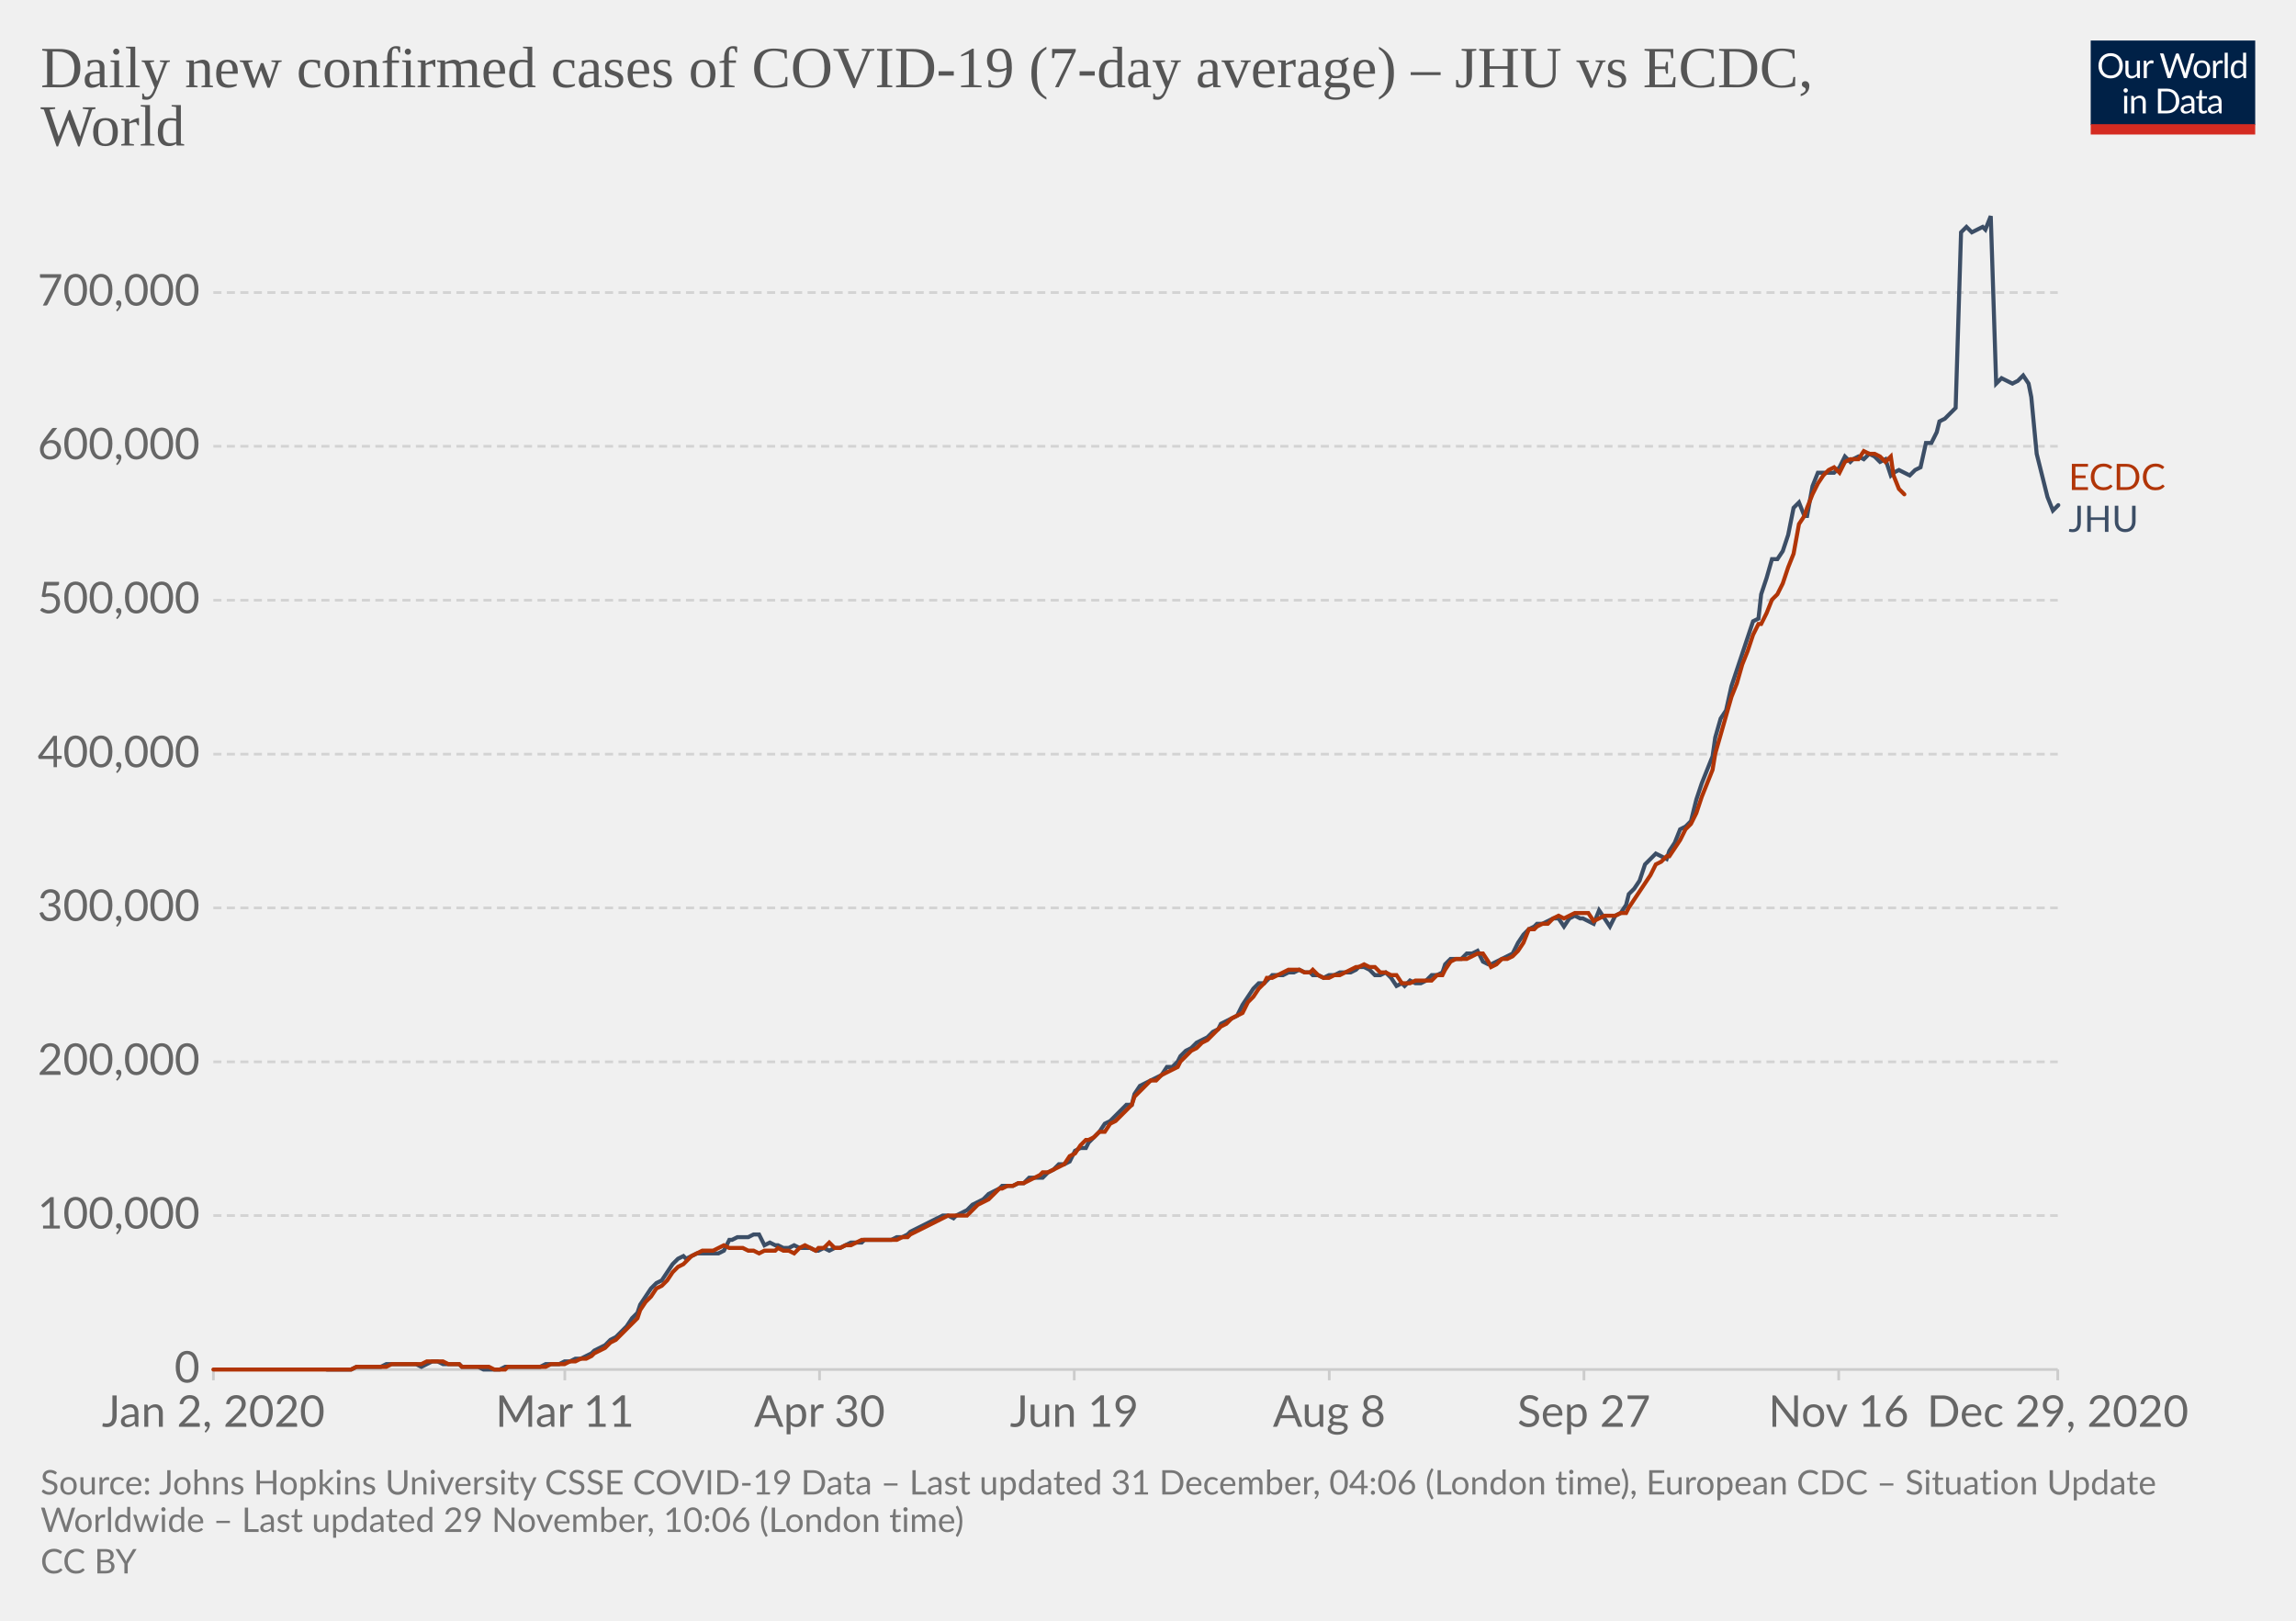
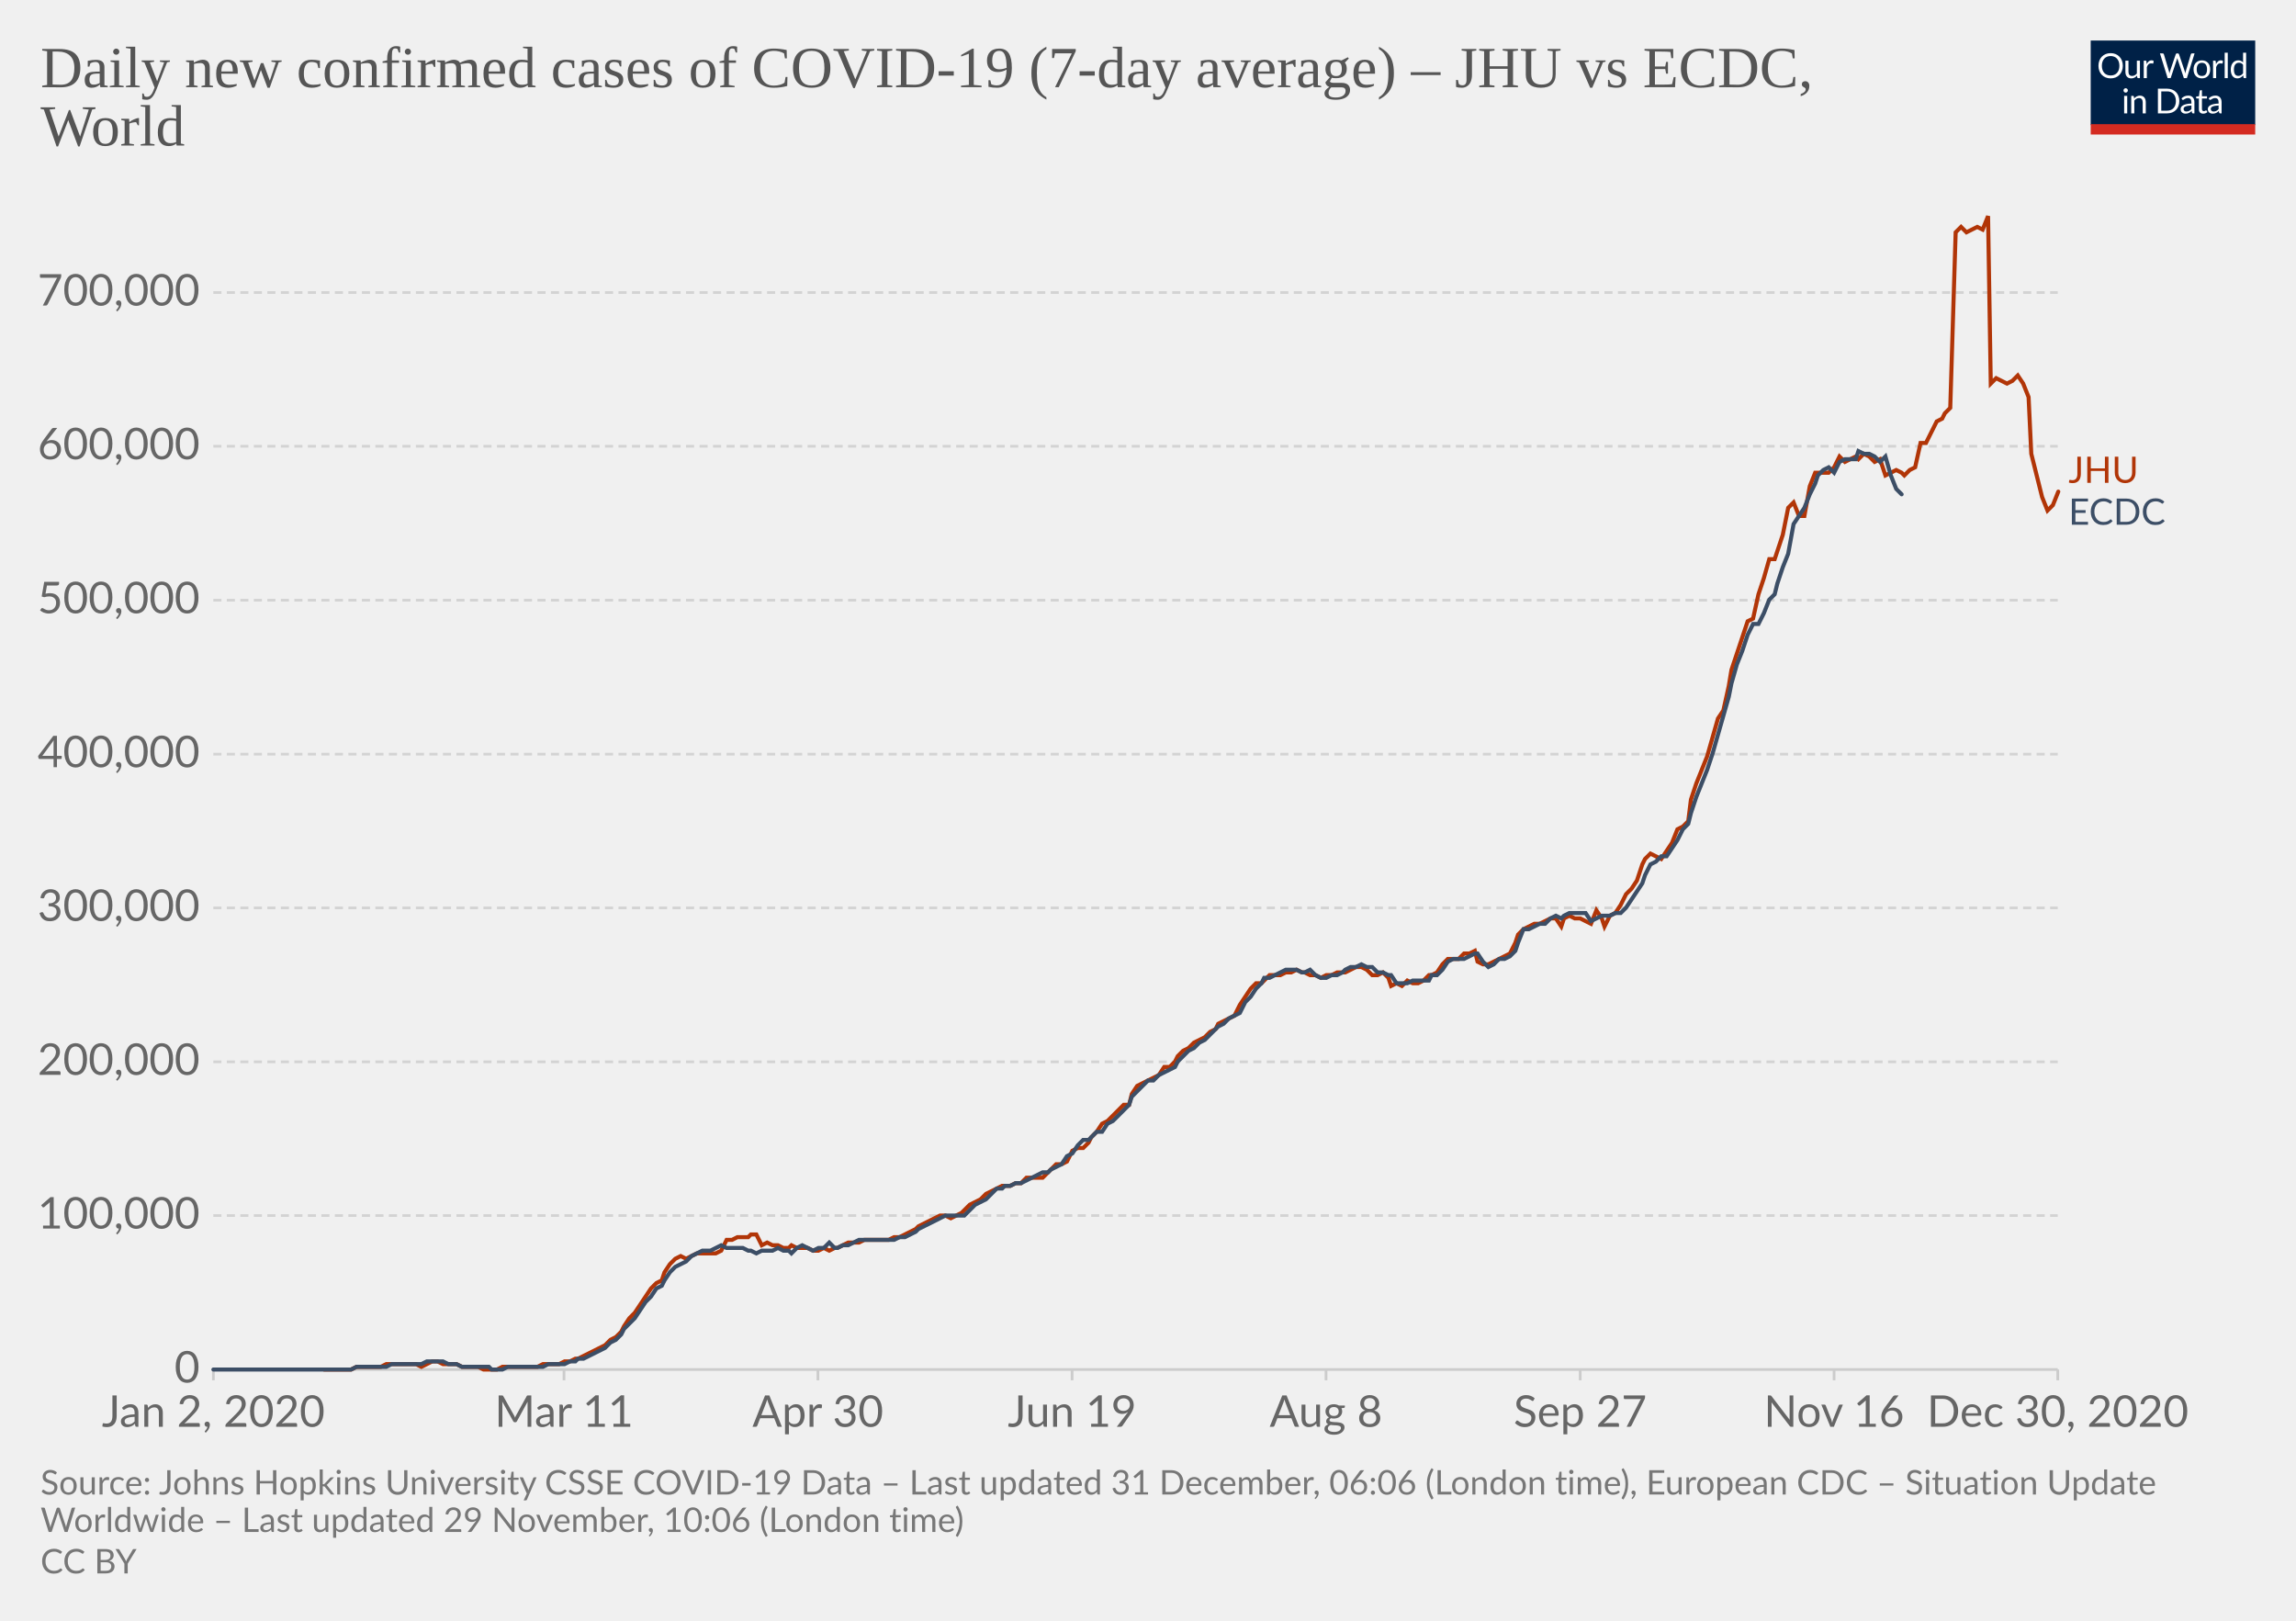
<svg xmlns="http://www.w3.org/2000/svg" version="1.1" style="background-color:#fff;-webkit-font-smoothing:antialiased" width="850" height="600" viewBox="0 0 850 600" font-family="Lato,'Helvetica Neue',Helvetica,Arial,sans-serif" font-size="18" text-rendering="optimizeLegibility">
  <g class="HeaderView">
    <g transform="matrix(.29 0 0 .29 774 15)">
      <svg width="210" height="120" viewBox="0 0 210 120" fill="none">
        <g clip-path="url(#clip0)">
          <path d="M0 0h210v107.89H0V0z" fill="#002147" />
          <path d="M40.98 32.25c0 2.36-.38 4.53-1.12 6.51a14.26 14.26 0 01-8.1 8.4c-1.9.78-4.02 1.17-6.34 1.17a16.6 16.6 0 01-6.33-1.17 14.31 14.31 0 01-8.08-8.4 18.29 18.29 0 01-1.12-6.51c0-2.36.38-4.53 1.12-6.5a14.32 14.32 0 018.07-8.44c1.92-.8 4.03-1.19 6.34-1.19 2.32 0 4.43.4 6.34 1.19 1.92.8 3.56 1.9 4.93 3.34a14.87 14.87 0 013.17 5.1 18.1 18.1 0 011.12 6.5zm-4.38 0c0-1.94-.26-3.68-.8-5.22a10.91 10.91 0 00-2.24-3.89 9.68 9.68 0 00-3.52-2.46 11.95 11.95 0 00-4.62-.86c-1.68 0-3.21.28-4.6.86a9.88 9.88 0 00-3.54 2.46 10.91 10.91 0 00-2.24 3.9c-.53 1.53-.8 3.27-.8 5.2 0 1.94.27 3.68.8 5.22a11.17 11.17 0 002.24 3.9 10.01 10.01 0 003.55 2.44c1.38.56 2.9.83 4.6.83 1.7 0 3.24-.27 4.61-.83a9.8 9.8 0 003.52-2.44 11.17 11.17 0 002.25-3.9c.53-1.54.8-3.28.8-5.21zm26.22-6.54V48H60.5c-.56 0-.9-.27-1.05-.81l-.31-2.4a12.45 12.45 0 01-3.26 2.6c-1.2.64-2.58.96-4.13.96-1.22 0-2.3-.2-3.24-.6a6.52 6.52 0 01-2.33-1.7 7.37 7.37 0 01-1.43-2.67c-.3-1.04-.46-2.2-.46-3.45V25.7h3.91v14.22c0 1.68.38 2.99 1.15 3.91.77.93 1.96 1.39 3.54 1.39 1.16 0 2.24-.27 3.23-.82a10.42 10.42 0 002.8-2.28V25.7h3.91zm8.61 4.47a9.94 9.94 0 012.6-3.56 5.64 5.64 0 013.76-1.3c.47 0 .92.05 1.34.15.44.1.83.27 1.17.49l-.3 2.92c-.09.37-.3.55-.66.55-.2 0-.5-.04-.9-.13a6.21 6.21 0 00-3.24.18c-.54.2-1.03.5-1.47.92-.42.4-.81.9-1.17 1.5-.33.58-.64 1.26-.92 2.02V48H67.7V25.71h2.25c.42 0 .72.08.88.25.16.16.27.44.33.83l.26 3.39zm61.16-13.7L122.75 48h-3.82l-7.99-24.05a21.95 21.95 0 01-.42-1.58 38.36 38.36 0 01-.44 1.58L102.05 48h-3.83L88.4 16.47h3.54c.38 0 .7.1.95.29.26.2.43.43.5.73l6.52 21.9c.1.4.2.83.28 1.28.1.46.2.94.29 1.46l.3-1.46c.12-.47.25-.9.38-1.27l7.41-21.91c.1-.25.26-.48.51-.69.27-.22.58-.33.95-.33h1.23c.38 0 .69.1.92.29.24.2.41.43.53.73l7.4 21.9a28.4 28.4 0 01.68 2.62 29.52 29.52 0 01.52-2.61l6.54-21.91c.07-.27.23-.5.48-.7.27-.21.58-.32.95-.32h3.32zm9.35 8.88c1.63 0 3.1.27 4.4.82a9.43 9.43 0 015.46 5.94c.5 1.4.74 2.98.74 4.73 0 1.76-.25 3.34-.74 4.75a9.43 9.43 0 01-5.46 5.92c-1.3.52-2.77.79-4.4.79-1.64 0-3.12-.27-4.44-.8a9.42 9.42 0 01-3.35-2.3c-.92-1-1.63-2.2-2.13-3.61-.49-1.41-.73-3-.73-4.75s.24-3.33.73-4.73c.5-1.43 1.2-2.64 2.13-3.63a9.4 9.4 0 013.35-2.31c1.32-.55 2.8-.82 4.44-.82zm0 19.89c2.2 0 3.84-.73 4.93-2.2 1.08-1.48 1.63-3.54 1.63-6.18 0-2.66-.55-4.72-1.63-6.2-1.09-1.49-2.73-2.23-4.93-2.23-1.12 0-2.09.2-2.93.57a5.7 5.7 0 00-2.06 1.65 7.5 7.5 0 00-1.24 2.67c-.26 1.04-.4 2.22-.4 3.54 0 2.64.55 4.7 1.64 6.18 1.1 1.47 2.76 2.2 4.99 2.2zm17.97-15.07a9.94 9.94 0 012.6-3.56 5.64 5.64 0 013.76-1.3c.47 0 .91.05 1.34.15.44.1.83.27 1.16.49l-.28 2.92c-.09.37-.31.55-.66.55-.2 0-.5-.04-.9-.13a6.2 6.2 0 00-3.24.18c-.54.2-1.03.5-1.47.92-.43.4-.82.9-1.17 1.5a13.1 13.1 0 00-.92 2.02V48h-3.94V25.71h2.24c.43 0 .72.08.88.25.17.16.28.44.33.83l.27 3.39zm15.04-14.59V48h-3.92V15.6h3.92zm19.55 15.43a6.22 6.22 0 00-2.38-2.05 6.7 6.7 0 00-2.86-.6c-2.07 0-3.66.75-4.77 2.23-1.12 1.48-1.68 3.6-1.68 6.33 0 1.46.13 2.7.38 3.74a7.29 7.29 0 001.1 2.56 4.35 4.35 0 001.78 1.45c.7.3 1.5.46 2.4.46 1.29 0 2.41-.3 3.36-.88a9.6 9.6 0 002.67-2.49V31.02zm3.91-15.43V48h-2.33c-.56 0-.9-.27-1.06-.81l-.35-2.71a12.13 12.13 0 01-3.25 2.77 8.28 8.28 0 01-4.23 1.06 7.31 7.31 0 01-6.14-2.9c-.73-.96-1.3-2.15-1.69-3.57a18.35 18.35 0 01.07-9.48 11.29 11.29 0 011.89-3.7 8.7 8.7 0 017.06-3.34 7.96 7.96 0 016.12 2.62V15.59h3.91zM46.61 70.71V93H42.7V70.71h3.91zm.84-7c0 .39-.08.75-.24 1.09a2.81 2.81 0 01-1.52 1.47 2.67 2.67 0 01-2.16 0 2.9 2.9 0 01-1.45-1.47 2.67 2.67 0 010-2.16c.15-.35.35-.65.6-.9.25-.27.53-.47.85-.62a2.67 2.67 0 012.16 0c.35.15.65.35.9.62.27.25.47.55.62.9.16.34.24.7.24 1.08zm7.97 10.24c.49-.54 1-1.04 1.54-1.48a9.85 9.85 0 013.66-1.84 8.96 8.96 0 015.43.35c.94.4 1.72.97 2.33 1.71a7.36 7.36 0 011.43 2.67c.32 1.04.49 2.19.49 3.45V93h-3.94V78.81c0-1.69-.4-3-1.17-3.92-.76-.93-1.93-1.4-3.5-1.4a6.6 6.6 0 00-3.25.83c-1 .56-1.92 1.31-2.77 2.27V93h-3.94V70.71h2.35c.56 0 .9.28 1.04.82l.3 2.42zm57.7 3.3c0 2.36-.37 4.5-1.11 6.44a14.3 14.3 0 01-3.17 4.98 14.1 14.1 0 01-4.93 3.2c-1.9.76-4.02 1.13-6.33 1.13H85.8V61.47h11.77c2.31 0 4.42.39 6.33 1.15a13.8 13.8 0 018.1 8.18 17.75 17.75 0 011.12 6.45zm-4.37 0c0-1.94-.26-3.67-.8-5.2a10.94 10.94 0 00-2.23-3.87 9.57 9.57 0 00-3.53-2.42 12.23 12.23 0 00-4.61-.83h-7.5v24.62h7.5c1.7 0 3.24-.28 4.61-.84a9.7 9.7 0 003.53-2.4 10.94 10.94 0 002.24-3.87c.53-1.53.8-3.26.8-5.2zm19.8 5.72c-1.8.06-3.34.2-4.62.44-1.26.22-2.3.51-3.1.88-.8.36-1.37.8-1.74 1.3-.35.5-.53 1.05-.53 1.67 0 .58.1 1.1.3 1.52a3 3 0 00.76 1.05c.34.27.73.46 1.17.6.45.11.94.17 1.45.17a7.28 7.28 0 003.5-.81 11.95 11.95 0 002.82-2.2v-4.62zm-12.65-9.11a12.73 12.73 0 013.98-2.66c1.43-.59 3-.88 4.73-.88 1.25 0 2.36.2 3.33.61a6.81 6.81 0 013.94 4.38c.33 1.04.5 2.19.5 3.43V93h-1.74a1.8 1.8 0 01-.88-.18c-.2-.13-.36-.38-.48-.74l-.44-2.12c-.59.55-1.16 1.03-1.72 1.46a9.48 9.48 0 01-3.74 1.7c-.69.15-1.46.23-2.3.23-.87 0-1.69-.12-2.45-.35a5.34 5.34 0 01-3.34-2.93 6.64 6.64 0 01-.49-2.64c0-.88.25-1.72.73-2.53a6.33 6.33 0 012.35-2.17c1.09-.63 2.5-1.15 4.25-1.54 1.75-.41 3.89-.65 6.42-.7v-1.75c0-1.73-.37-3.03-1.12-3.91-.75-.9-1.84-1.34-3.28-1.34-.97 0-1.78.12-2.44.37-.64.23-1.2.5-1.7.81l-1.23.82c-.33.23-.67.35-1 .35-.27 0-.5-.07-.69-.2a2.1 2.1 0 01-.48-.53l-.7-1.25zm27.67 19.5c-1.76 0-3.12-.5-4.07-1.48-.94-.98-1.41-2.4-1.41-4.25V74h-2.68a.9.9 0 01-.6-.2c-.16-.14-.24-.36-.24-.66v-1.56l3.65-.46.9-6.89a.9.9 0 01.29-.52.88.88 0 01.62-.22H142v7.67h6.44V74H142v13.38c0 .94.22 1.63.68 2.09.45.45 1.04.68 1.76.68a3.21 3.21 0 001.85-.53l.55-.35c.16-.12.3-.18.41-.18.2 0 .4.13.55.38l1.15 1.87a7.45 7.45 0 01-2.44 1.5c-.96.35-1.94.52-2.95.52zm19.68-10.4c-1.8.07-3.34.21-4.62.45-1.26.22-2.3.51-3.1.88-.8.36-1.37.8-1.74 1.3-.35.5-.53 1.05-.53 1.67 0 .58.1 1.1.3 1.52.18.42.44.77.76 1.05.34.27.73.46 1.17.6.45.11.94.17 1.45.17a7.3 7.3 0 003.5-.81 12.04 12.04 0 002.82-2.2v-4.62zm-12.65-9.1a12.72 12.72 0 013.99-2.66c1.42-.59 3-.88 4.72-.88 1.25 0 2.36.2 3.33.61a6.81 6.81 0 013.94 4.38c.33 1.04.5 2.19.5 3.43V93h-1.74a1.8 1.8 0 01-.88-.18c-.2-.13-.36-.38-.48-.74l-.44-2.12c-.59.55-1.16 1.03-1.72 1.46a9.48 9.48 0 01-3.74 1.7c-.69.15-1.46.23-2.3.23-.87 0-1.69-.12-2.45-.35a5.33 5.33 0 01-3.34-2.93 6.62 6.62 0 01-.49-2.64c0-.88.25-1.72.73-2.53a6.33 6.33 0 012.35-2.17c1.09-.63 2.5-1.15 4.25-1.54a31.2 31.2 0 016.42-.7v-1.75c0-1.73-.37-3.03-1.12-3.91-.75-.9-1.84-1.34-3.28-1.34-.97 0-1.78.12-2.44.37-.64.23-1.2.5-1.7.81-.46.3-.87.57-1.22.82-.34.23-.68.35-1.02.35-.26 0-.49-.07-.68-.2a1.88 1.88 0 01-.48-.53l-.7-1.25z" fill="#fff" />
          <path fill="#D42B21" d="M0 106.79h210V120H0z" />
        </g>
        <defs>
          <clipPath id="clip0">
            <path fill="#fff" d="M0 0h210v120H0z" />
          </clipPath>
        </defs>
      </svg>
    </g>
    <a href="https://ourworldindata.org/grapher/daily-covid-cases-jhu-ecdc?tab=chart&amp;stackMode=absolute&amp;region=World" target="_blank" rel="noopener" font-family="&quot;Playfair Display&quot;,Georgia,&quot;Times New Roman&quot;,serif">
      <text font-size="21.6" x="15" y="32.3" fill="#555">
        <tspan x="15" y="32.28">Daily new confirmed cases of COVID-19 (7-day average) – JHU vs ECDC,</tspan>
        <tspan x="15" y="53.88">World</tspan>
      </text>
    </a>
  </g>
  <g class="LineChart">
    <defs>
      <clipPath id="a">
        <path d="M68.97 0h830v896.4h-830z" />
      </clipPath>
    </defs>
    <g class="DualAxisView">
      <g class="HorizontalAxis">
-         <path stroke="#ccc" d="M79 507v4M209.1 507v4M303.4 507v4M397.7 507v4M492.1 507v4M586.4 507v4M680.7 507v4M761.8 507v4" />
+         <path stroke="#ccc" d="M79 507v4M208.8 507v4M302.8 507v4M396.9 507v4M490.9 507v4M585 507v4M679 507v4M761.8 507v4" />
        <text x="79" y="528.2" fill="#666" text-anchor="middle" font-size="16.2">Jan 2, 2020</text>
-         <text x="209.1" y="528.2" fill="#666" text-anchor="middle" font-size="16.2">Mar 11</text>
-         <text x="303.4" y="528.2" fill="#666" text-anchor="middle" font-size="16.2">Apr 30</text>
-         <text x="397.7" y="528.2" fill="#666" text-anchor="middle" font-size="16.2">Jun 19</text>
-         <text x="492.1" y="528.2" fill="#666" text-anchor="middle" font-size="16.2">Aug 8</text>
-         <text x="586.4" y="528.2" fill="#666" text-anchor="middle" font-size="16.2">Sep 27</text>
-         <text x="680.7" y="528.2" fill="#666" text-anchor="middle" font-size="16.2">Nov 16</text>
-         <text x="761.8" y="528.2" fill="#666" text-anchor="middle" font-size="16.2">Dec 29, 2020</text>
+         <text x="208.8" y="528.2" fill="#666" text-anchor="middle" font-size="16.2">Mar 11</text>
+         <text x="302.8" y="528.2" fill="#666" text-anchor="middle" font-size="16.2">Apr 30</text>
+         <text x="396.9" y="528.2" fill="#666" text-anchor="middle" font-size="16.2">Jun 19</text>
+         <text x="490.9" y="528.2" fill="#666" text-anchor="middle" font-size="16.2">Aug 8</text>
+         <text x="585" y="528.2" fill="#666" text-anchor="middle" font-size="16.2">Sep 27</text>
+         <text x="679" y="528.2" fill="#666" text-anchor="middle" font-size="16.2">Nov 16</text>
+         <text x="761.8" y="528.2" fill="#666" text-anchor="middle" font-size="16.2">Dec 30, 2020</text>
      </g>
      <g class="VerticalAxis" fill="#666" dominant-baseline="middle" text-anchor="end" font-size="16.2">
        <text x="73.97" y="507">0</text>
        <text x="73.97" y="450">100,000</text>
        <text x="73.97" y="393.1">200,000</text>
        <text x="73.97" y="336.1">300,000</text>
        <text x="73.97" y="279.2">400,000</text>
        <text x="73.97" y="222.2">500,000</text>
        <text x="73.97" y="165.2">600,000</text>
        <text x="73.97" y="108.3">700,000</text>
      </g>
      <g class="AxisGridLines horizontalLines">
        <path stroke="#ccc" d="M78.97 507h682.82" />
        <path stroke="#d3d3d3" stroke-dasharray="3,2" d="M78.97 450h682.82M78.97 393.1h682.82M78.97 336.1h682.82M78.97 279.2h682.82M78.97 222.2h682.82M78.97 165.2h682.82M78.97 108.3h682.82" />
      </g>
    </g>
    <g clip-path="url(#a)">
      <g class="LineLabels" cursor="default">
        <g class="legendMark">
-           <text font-size="13.5" x="765.8" y="181.4" fill="#B13507">
-             <tspan x="765.79" y="181.4">ECDC</tspan>
+           <text font-size="13.5" x="765.8" y="178.8" fill="#B13507">
+             <tspan x="765.79" y="178.75">JHU</tspan>
          </text>
        </g>
        <g class="legendMark">
-           <text font-size="13.5" x="765.8" y="196.9" fill="#3C4E66">
-             <tspan x="765.79" y="196.9">JHU</tspan>
+           <text font-size="13.5" x="765.8" y="194.3" fill="#3C4E66">
+             <tspan x="765.79" y="194.25">ECDC</tspan>
          </text>
        </g>
      </g>
      <g class="Lines">
        <g class="key-World_0">
-           <path stroke="#3C4E66" stroke-linecap="round" d="M121 507h9l2-1h9l2-1h11l2 1 2-1 2-1h2l2 1h6l1 1h6l2 1h6l2-1h13l2-1h5l2-1h2l2-1h2l2-1 2-1 1-1 2-1 2-1 2-2 2-1 2-2 2-2 2-3 2-2 1-3 2-3 2-3 2-2 2-1 2-3 2-3 2-2 2-1 1 1 2-1 2-1h8l2-1 2-4h1l2-1h4l2-1h2l2 4 2-1 2 1h1l2 1h2l2-1 2 1h4l2 1h1l2-1 2 1 2-1h2l2-1 2-1h4l1-1h10l2-1h2l2-1 1-1 2-1 2-1 2-1 2-1 2-1 2-1h2l2 1 1-1 2-1 2-1 2-2 2-1 2-1 2-2 2-1 2-1 1-1h4l2-1h2l2-2h5l2-2 2-1 2-2h2l2-1 2-4 2-1h2l1-2 2-2 2-2 2-3 2-1 2-2 2-2 2-2h2l1-4 2-3 2-1 2-1 2-1 2-1 2-3h2l2-2 1-2 2-2 2-1 2-2 2-1 2-1 2-2 2-1 1-2 2-1 2-1 2-1 2-4 2-3 2-3 2-2h2l1-1 2-2h4l2-1h2l2-1 2 1h2l1 1h2l2 1 2-1h2l2-1h4l2-1 1-1h2l2 1 2 2h2l2-1 2 2 2 3 2-1 1 1 2-2 2 1h2l2-1 2-2h2l2-1 1-3 2-2h4l2-2h2l2-1 2 4 2 1h1l2-1 2-1 2-1 2-1 2-4 2-3 2-2 2-1 1-1h2l2-1 2-1h2l2 3 2-3 2-1 2 1h1l2 1 2 1 2-5 2 3 2 3 2-4 2-1 2-3 1-4 2-2 2-3 2-6 2-2 2-2 2 1 2 1 1-3 2-3 2-5 2-1 2-2 2-8 2-6 2-5 2-5 1-7 2-7 2-3 2-9 2-6 2-6 2-6 2-6 2-1 1-9 2-6 2-7h2l2-3 2-6 2-10 2-2 2 5h1l2-11 2-5h6l2-2 2-4 2 2 1-1 2-1 2 1 2-2 2 1 2 2 2-1 2 6 1-1 2-1 2 1 2 1 2-2 2-1 2-9h2l2-4 1-4 2-1 2-2 2-2 2-65 2-2 2 2 2-1 2-1 1 1 2-5 2 62 2-2 2 1 2 1 2-1 2-2 2 3 1 5 2 21 2 8 2 8 2 5 2-2" fill="none" stroke-width="1.5" />
+           <path stroke="#B13507" stroke-linecap="round" d="M120 507h10l2-1h9l2-1h11l2 1 2-1 2-1h2l2 1h5l2 1h6l2 1h5l2-1h13l2-1h6l2-1h2l2-1h1l2-1 2-1 2-1 2-1 2-1 2-2 2-1 2-2 1-2 2-3 2-2 2-3 2-3 2-3 2-2 2-1 1-3 2-3 2-2 2-1 2 1 2-1 2-1h7l2-1 2-4h2l2-1h4l1-1h2l2 4 2-1 2 1h2l2 1h2l1-1 2 1h4l2 1h2l2-1 2 1 2-1h1l2-1 2-1h4l2-1h9l2-1h2l2-1 2-1 2-1 1-1 2-1 2-1 2-1 2-1h2l2 1 2-1 2-1 1-1 2-2 2-1 2-1 2-2 2-1 2-1 2-1h3l2-1h2l2-2h6l2-2 1-1 2-2h2l2-1 2-4 2-1h2l2-2 1-2 2-2 2-3 2-1 2-2 2-2 2-2h2l1-4 2-3 2-1 2-1 2-1 2-1 2-3h2l2-2 1-2 2-2 2-1 2-2 2-1 2-1 2-2 2-1 1-2 2-1 2-1 2-1 2-4 2-3 2-3 2-2h2l1-1 2-2h4l2-1h2l2-1 2 1h1l2 1h2l2 1 2-1h2l2-1h3l2-1 2-1h2l2 1 2 2h2l2-1 2 2 1 3 2-1 2 1 2-2 2 1h2l2-1 2-2h1l2-1 2-3 2-2h4l2-2h2l2-1 1 4 2 1h2l2-1 2-1 2-1 2-1 2-4 1-3 2-2 2-1 2-1h2l2-1 2-1h2l2 3 1-3 2-1 2 1h2l2 1 2 1 2-5 2 3 1 3 2-4 2-1 2-3 2-4 2-2 2-3 2-6 1-2 2-2 2 1 2 1 2-3 2-3 2-5 2-1 2-2 1-8 2-6 2-5 2-5 2-7 2-7 2-3 2-9 1-6 2-6 2-6 2-6 2-1 2-9 2-6 2-7h2l1-3 2-6 2-10 2-2 2 5h2l2-11 2-5h5l2-2 2-4 2 2 2-1 2-1 1 1 2-2 2 1 2 2 2-1 2 6 2-1 2-1 2 1 1 1 2-2 2-1 2-9h2l2-4 2-4 2-1 1-2 2-2 2-65 2-2 2 2 2-1 2-1 2 1 2-5 1 62 2-2 2 1 2 1 2-1 2-2 2 3 2 5 1 21 2 8 2 8 2 5 2-2 2-5" fill="none" stroke-width="1.5" />
        </g>
        <g class="key-World_1">
-           <path stroke="#B13507" stroke-linecap="round" d="M79 507h51l2-1h11l2-1h11l2-1h6l2 1h4l1 1h10l2 1h4l1-1h14l2-1h5l2-1h2l2-1h2l2-1 1-1 2-1 2-1 2-2 2-1 2-2 2-2 2-2 2-2 1-3 2-3 2-2 2-3 2-1 2-2 2-3 2-2 2-1 1-1 2-2 2-1 2-1h4l2-1 2-1 2 1h5l2 1h2l2 1 2-1h4l1-1 2 1h2l2 1 2-2 2-1 2 1 2 1 1-1h2l2-2 2 2h2l2-1h2l2-1 2-1h13l2-1h2l1-1 2-1 2-1 2-1 2-1 2-1 2-1 2-1h7l2-2 2-2 2-1 2-1 2-2 2-2h1l2-1h2l2-1h2l2-1 2-1 2-1 1-1h2l2-1 2-1 2-1 2-3 2-1 2-3 2-2h1l2-1 2-2h2l2-3 2-1 2-2 2-2 2-2 1-3 2-2 2-2 2-2h2l2-2 2-1 2-1 2-1 1-2 2-2 2-2 2-1 2-2 2-1 2-2 2-2 1-1 2-1 2-2 2-1 2-1 2-4 2-2 2-3 2-2 1-2h2l2-1 2-1 2-1h4l2 1h2l1-1 2 2 2 1h2l2-1h2l2-1 2-1 2-1h1l2-1 2 1h2l2 2h2l2 1h2l2 3h3l2-1h6l2-2h2l1-2 2-3 2-1h4l2-1 2-1h2l2 3 1 2 2-1 2-2h2l2-1 2-2 2-3 2-5h2l1-1 2-1h2l2-2 2-1 2 1 2-1 2-1h5l2 3 2-1 2-1h4l2-1h2l1-2 2-3 2-3 2-3 2-3 2-4 2-1 2-2h1l2-3 2-3 2-4 2-2 2-4 2-6 2-5 2-5 1-6 2-7 2-7 2-7 2-5 2-7 2-5 2-6 2-4h1l2-4 2-5 2-2 2-4 2-6 2-5 2-11 2-3 1-3 2-5 2-4 2-3 2-2 2-1 2 2 2-4 2-1h3l2-3 2 1h2l2 1 2 2 2-2 1 7 2 5 2 2" fill="none" stroke-width="1.5" />
+           <path stroke="#3C4E66" stroke-linecap="round" d="M79 507h51l2-1h11l2-1h11l2-1h6l2 1h3l2 1h10l1 1h4l2-1h13l2-1h6l2-1h2l1-1h2l2-1 2-1 2-1 2-1 2-2 2-1 2-2 1-2 2-2 2-2 2-3 2-3 2-2 2-3 2-1 1-2 2-3 2-2 2-1 2-1 2-2 2-1 2-1h3l2-1 2-1 2 1h6l2 1h1l2 1 2-1h4l2-1 2 1h2l1 1 2-2 2-1 2 1 2 1 2-1h2l2-2 2 2h1l2-1h2l2-1 2-1h13l2-1h2l2-1 2-1 1-1 2-1 2-1 2-1 2-1 2-1h7l2-2 2-2 2-1 2-1 2-2 2-2h2l1-1h2l2-1h2l2-1 2-1 2-1 2-1h2l1-1 2-1 2-1 2-3 2-1 2-3 2-2h2l1-1 2-2h2l2-3 2-1 2-2 2-2 2-2 1-3 2-2 2-2 2-2h2l2-2 2-1 2-1 2-1 1-2 2-2 2-2 2-1 2-2 2-1 2-2 2-2 1-1 2-1 2-2 2-1 2-1 2-4 2-2 2-3 2-2 1-2h2l2-1 2-1 2-1h4l2 1h1l2-1 2 2 2 1h2l2-1h2l2-1 1-1 2-1h2l2-1 2 1h2l2 2h2l2 1h1l2 3h4l2-1h6l1-2h2l2-2 2-3 2-1h4l2-1 2-1h1l2 3 2 2 2-1 2-2h2l2-1 2-2 1-3 2-5h2l2-1 2-1h2l2-2 2-1 2 1 1-1 2-1h6l2 3 2-1 2-1h3l2-1h2l2-2 2-3 2-3 2-3 1-3 2-4 2-1 2-2h2l2-3 2-3 2-4 2-2 1-4 2-6 2-5 2-5 2-6 2-7 2-7 2-7 1-5 2-7 2-5 2-6 2-4h2l2-4 2-5 2-2 1-4 2-6 2-5 2-11 2-3 2-3 2-5 2-4 1-3 2-2 2-1 2 2 2-4 2-1h4l1-3 2 1h2l2 1 2 2 2-2 2 7 2 5 2 2" fill="none" stroke-width="1.5" />
        </g>
      </g>
    </g>
  </g>
  <g class="SourcesFooter" fill="#777">
    <g class="clickable" fill="#777">
      <text font-size="12.6" x="15" y="553.3">
-         <tspan x="15" y="553.28">Source: Johns Hopkins University CSSE COVID-19 Data – Last updated 31 December, 04:06 (London time), European CDC – Situation Update</tspan>
+         <tspan x="15" y="553.28">Source: Johns Hopkins University CSSE COVID-19 Data – Last updated 31 December, 06:06 (London time), European CDC – Situation Update</tspan>
        <tspan x="15" y="567.14">Worldwide – Last updated 29 November, 10:06 (London time)</tspan>
      </text>
    </g>
    <text font-size="12.6" x="15" y="582.5">
      <tspan x="15" y="582.48">
        <a class="cclogo" href="http://creativecommons.org/licenses/by/4.0/deed.en_US" target="_blank" fill="#777">CC BY</a>
      </tspan>
    </text>
  </g>
</svg>
